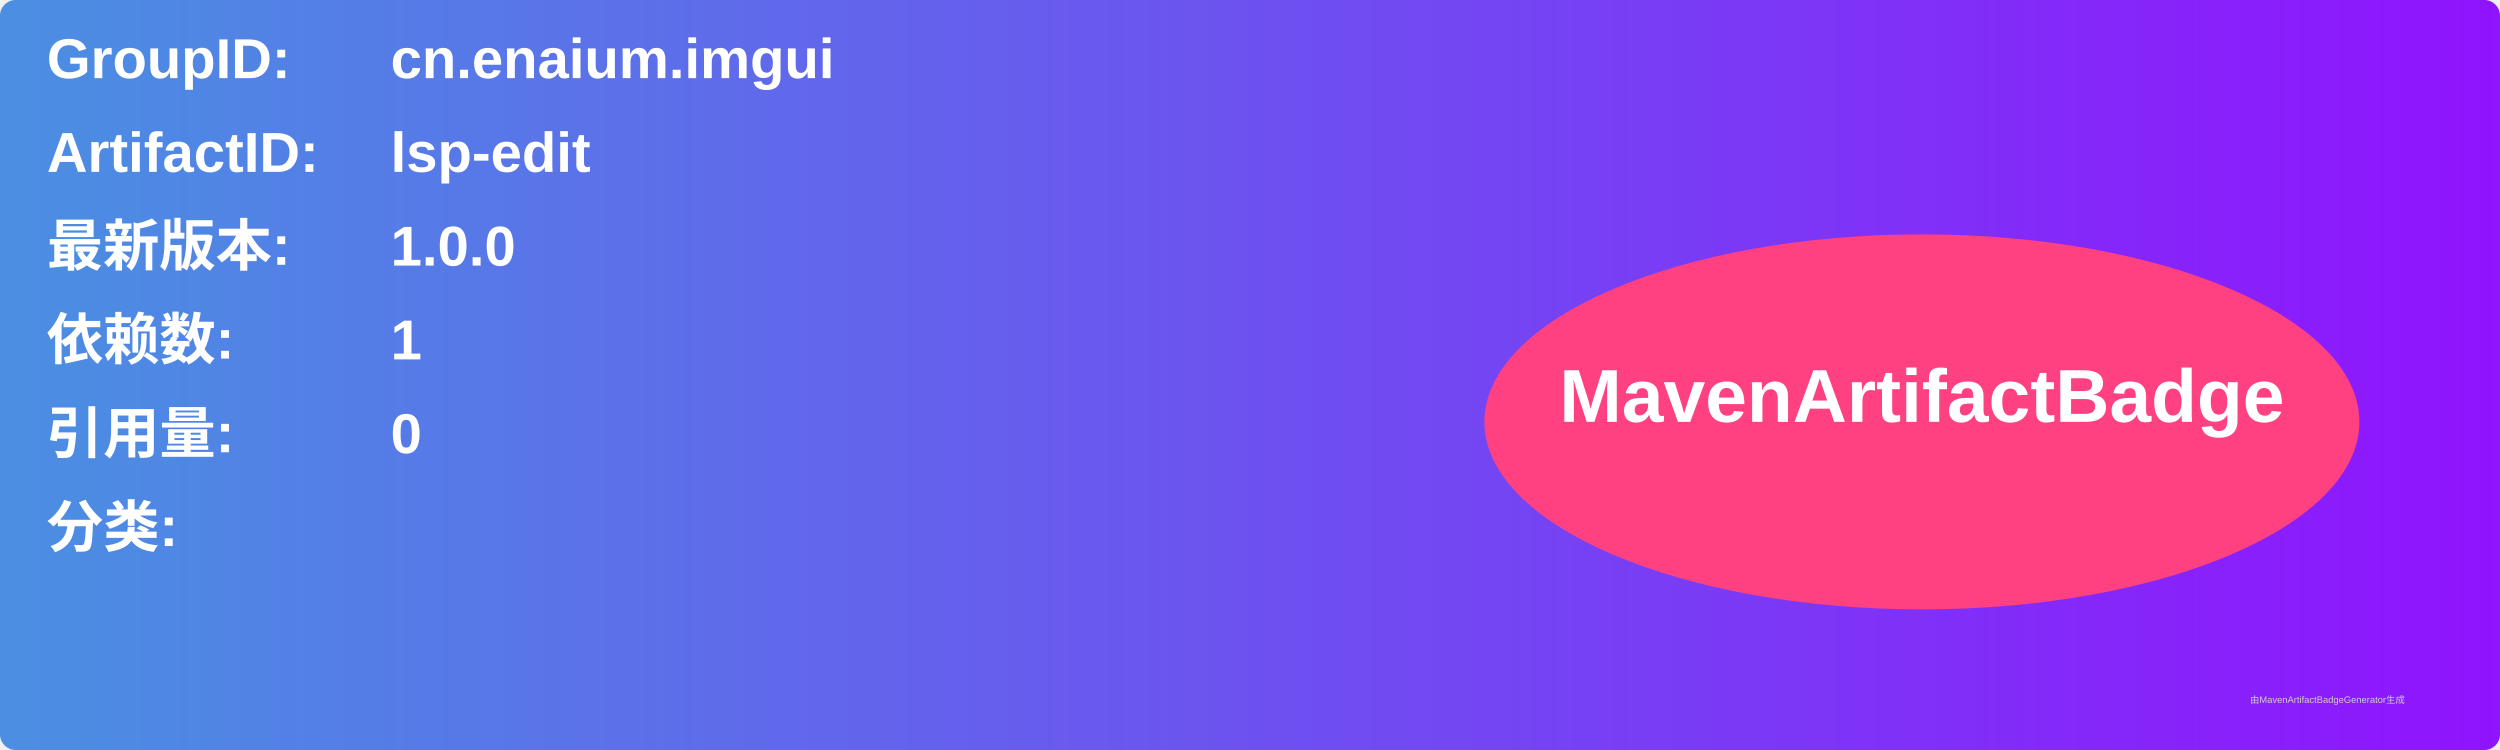
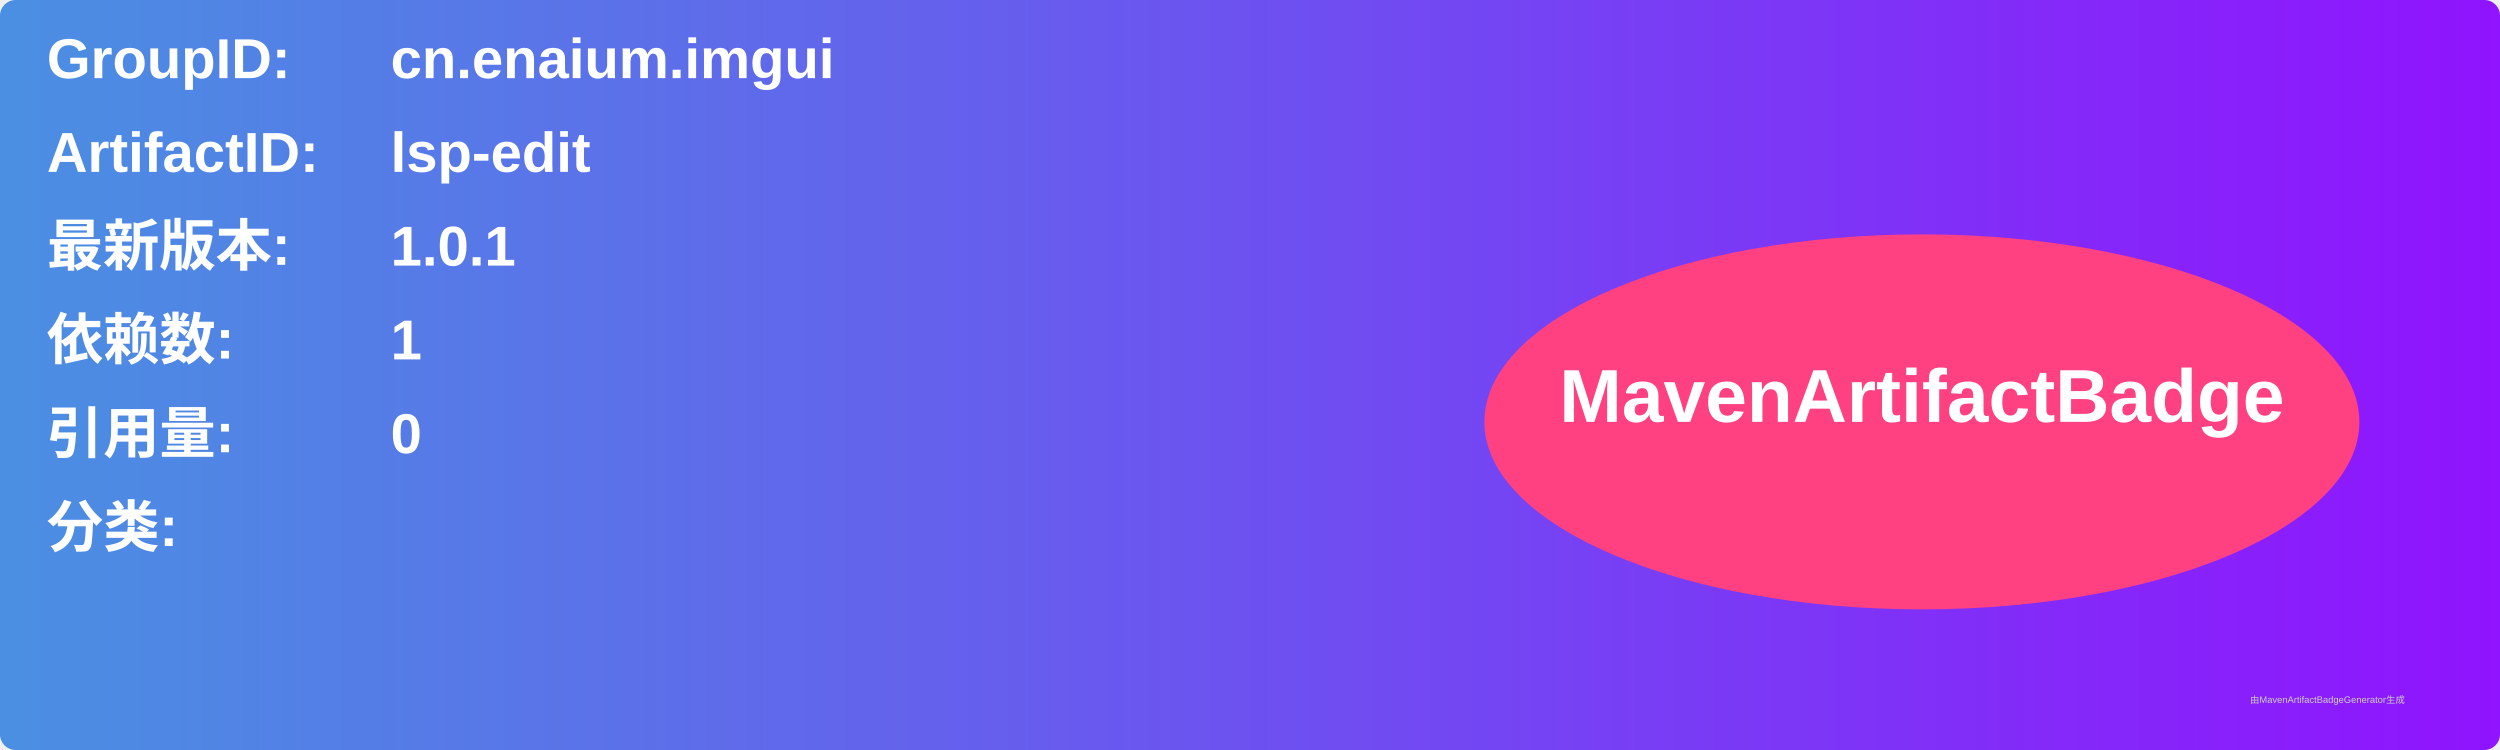
<svg xmlns="http://www.w3.org/2000/svg" width="800" height="240" viewBox="0 0 800 240">
  <linearGradient id="grad" x1="0%" y1="0%" x2="100%" y2="0%">
    <stop offset="0%" stop-color="#4a90e2" />
    <stop offset="100%" stop-color="#9013fe" />
  </linearGradient>
  <rect width="100%" height="100%" rx="5" ry="5" fill="url(#grad)" />
  <g transform="translate(15, 15)">
    <text x="0" y="10" font-family="Arial" font-size="18" fill="white" font-weight="bold" width="260">GroupID:</text>
    <text x="110" y="10" font-family="Arial" font-size="18" fill="white" font-weight="bold" width="460">cn.enaium.imgui</text>
    <text x="0" y="40" font-family="Arial" font-size="18" fill="white" font-weight="bold" width="260">ArtifactID:</text>
    <text x="110" y="40" font-family="Arial" font-size="18" fill="white" font-weight="bold" width="460">lsp-edit</text>
    <text x="0" y="70" font-family="Arial" font-size="18" fill="white" font-weight="bold">最新版本:</text>
    <text x="110" y="70" font-family="Arial" font-size="18" fill="white" font-weight="bold">
-       <tspan font-weight="bold">1.0.0</tspan>
+       <tspan font-weight="bold">1.0.1</tspan>
    </text>
    <text x="0" y="100" font-family="Arial" font-size="18" fill="white" font-weight="bold">依赖数: </text>
    <text x="110" y="100" font-family="Arial" font-size="18" fill="white">
      <tspan font-weight="bold">1</tspan>
    </text>
    <text x="0" y="130" font-family="Arial" font-size="18" fill="white" font-weight="bold">引用量: </text>
    <text x="110" y="130" font-family="Arial" font-size="18" fill="white">
      <tspan font-weight="bold">0</tspan>
    </text>
    <text x="0" y="160" font-family="Arial" font-size="18" fill="white" font-weight="bold">分类:</text>
    <text x="10" y="190" font-family="Arial" font-size="10" fill="white">
      <tspan font-weight="bold" />
    </text>
    <ellipse cx="600" cy="120" rx="140" ry="60" fill="#ff4081" />
    <text x="600" y="120" text-anchor="middle" font-family="Arial" font-size="24" fill="white" font-weight="bold">MavenArtifactBadge</text>
  </g>
  <text x="720" y="225" font-family="Arial" font-size="3" fill="#d0d0d0">由MavenArtifactBadgeGenerator生成</text>
</svg>
